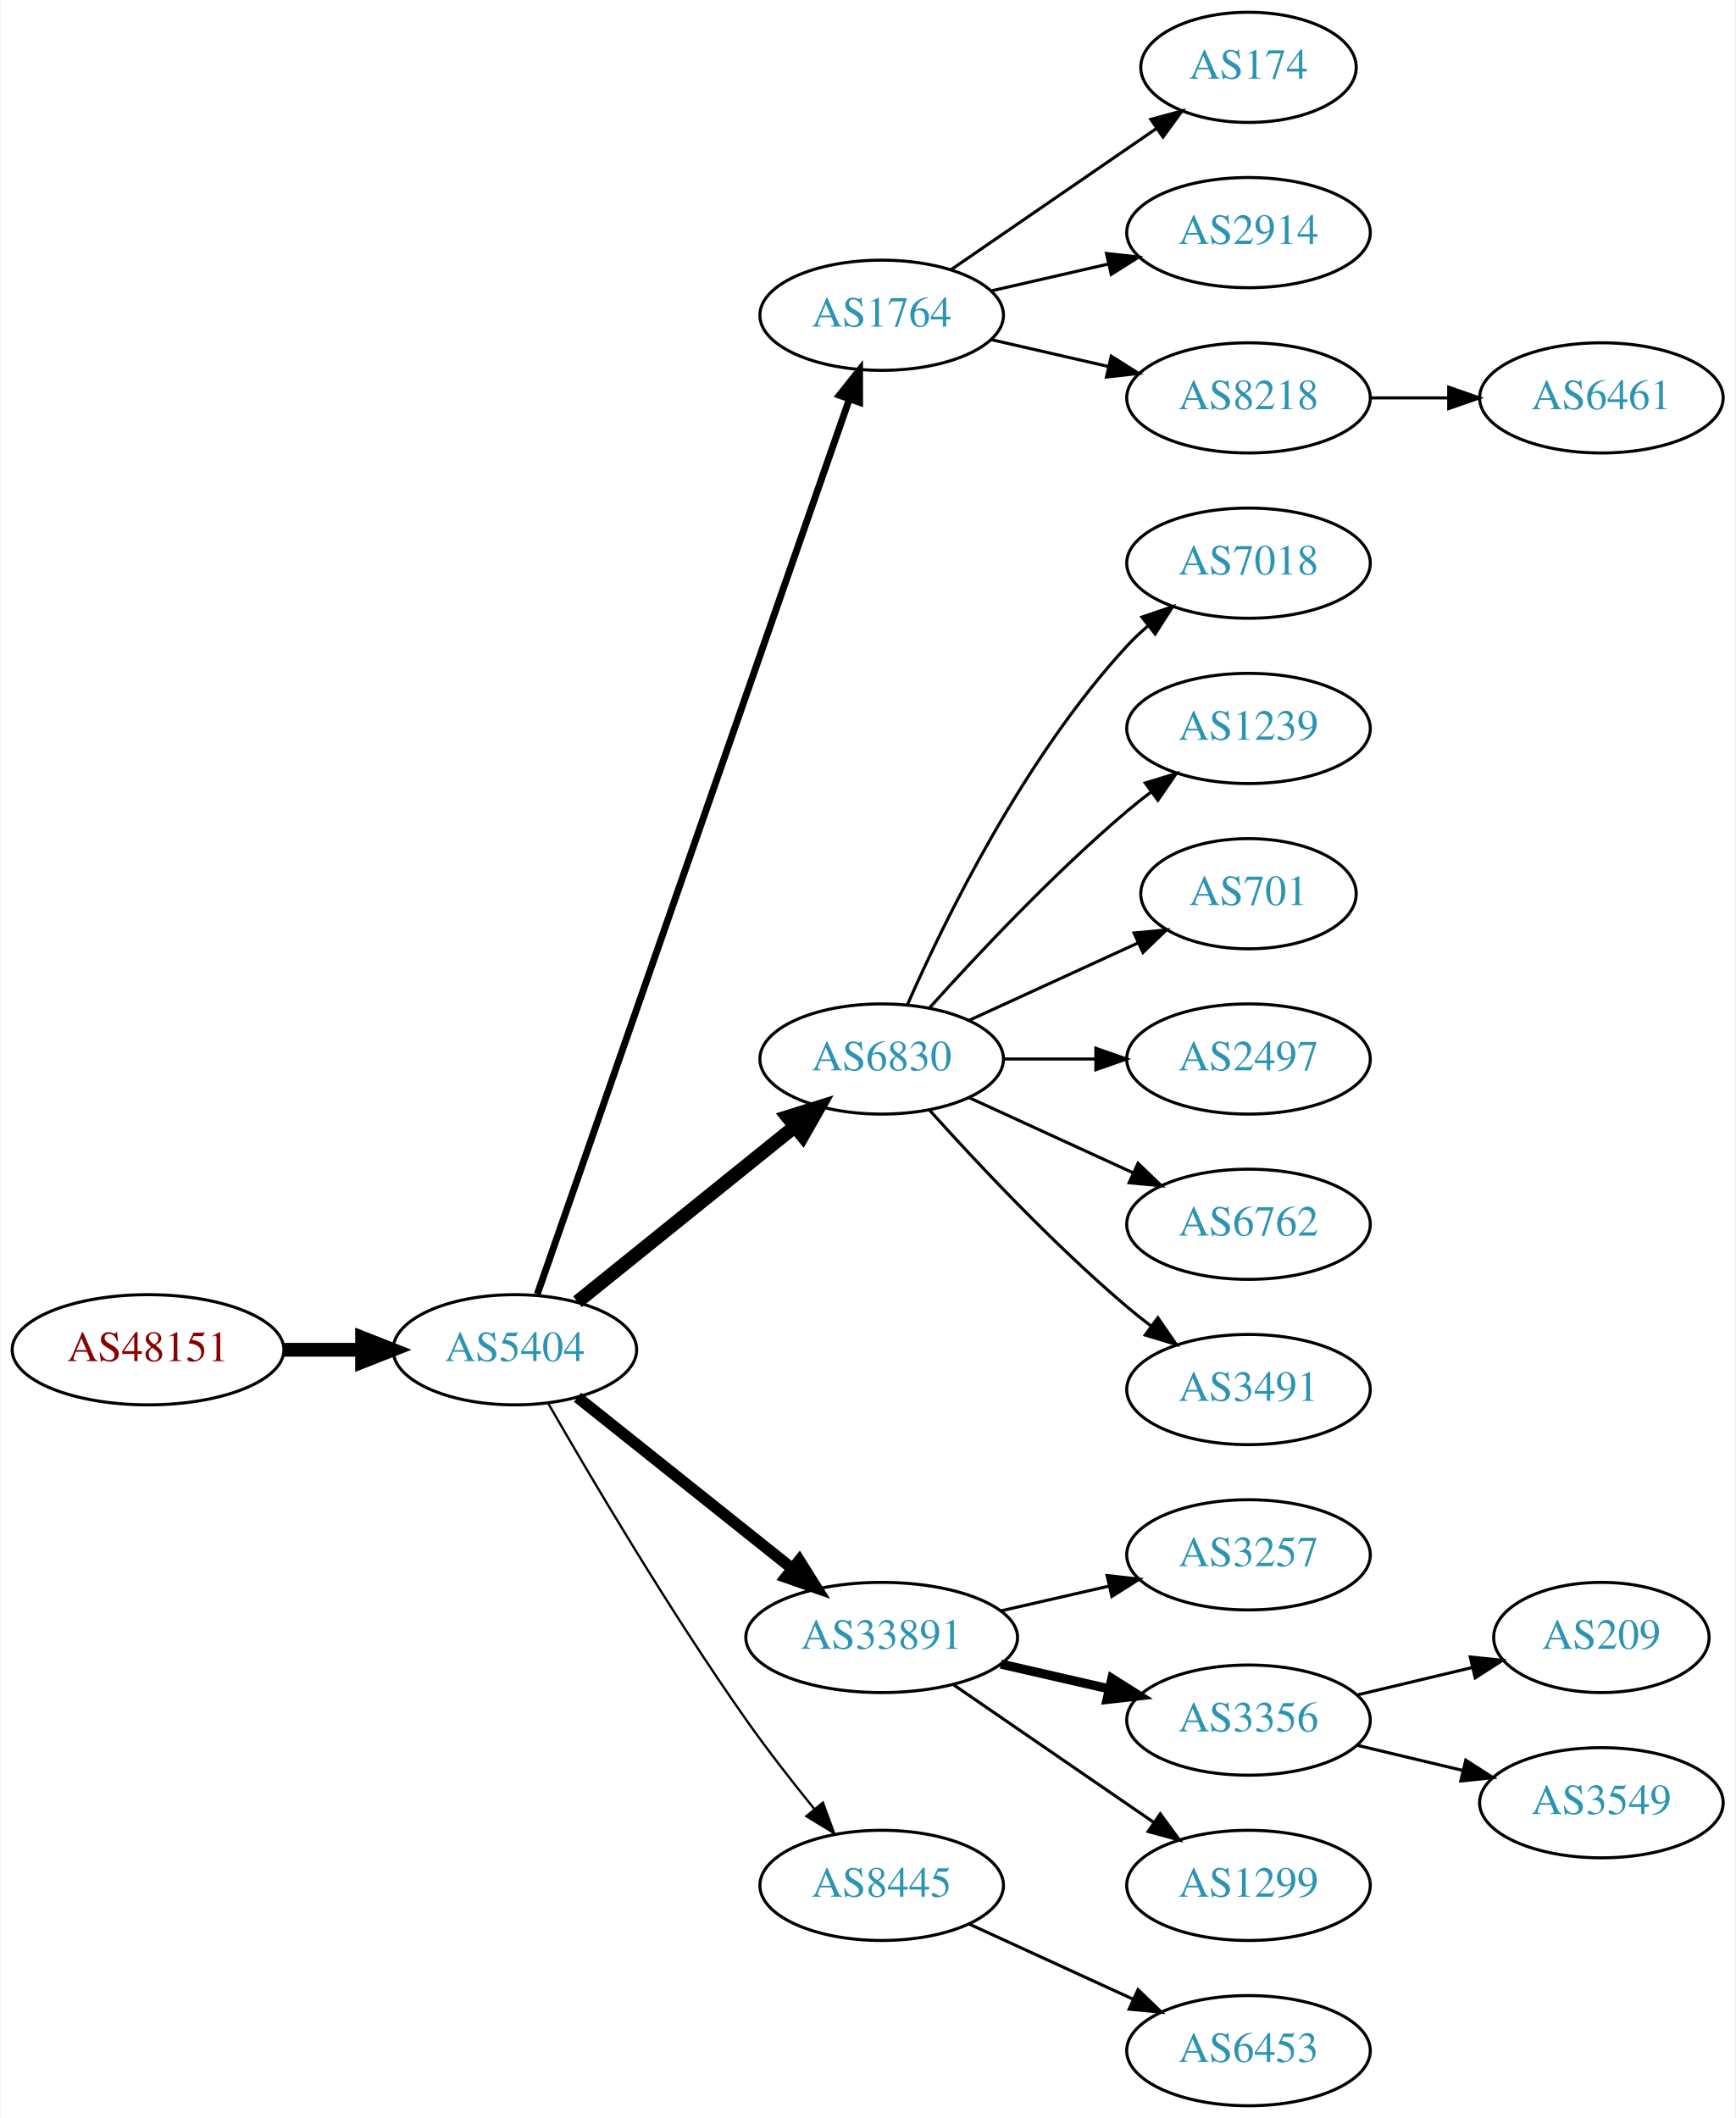
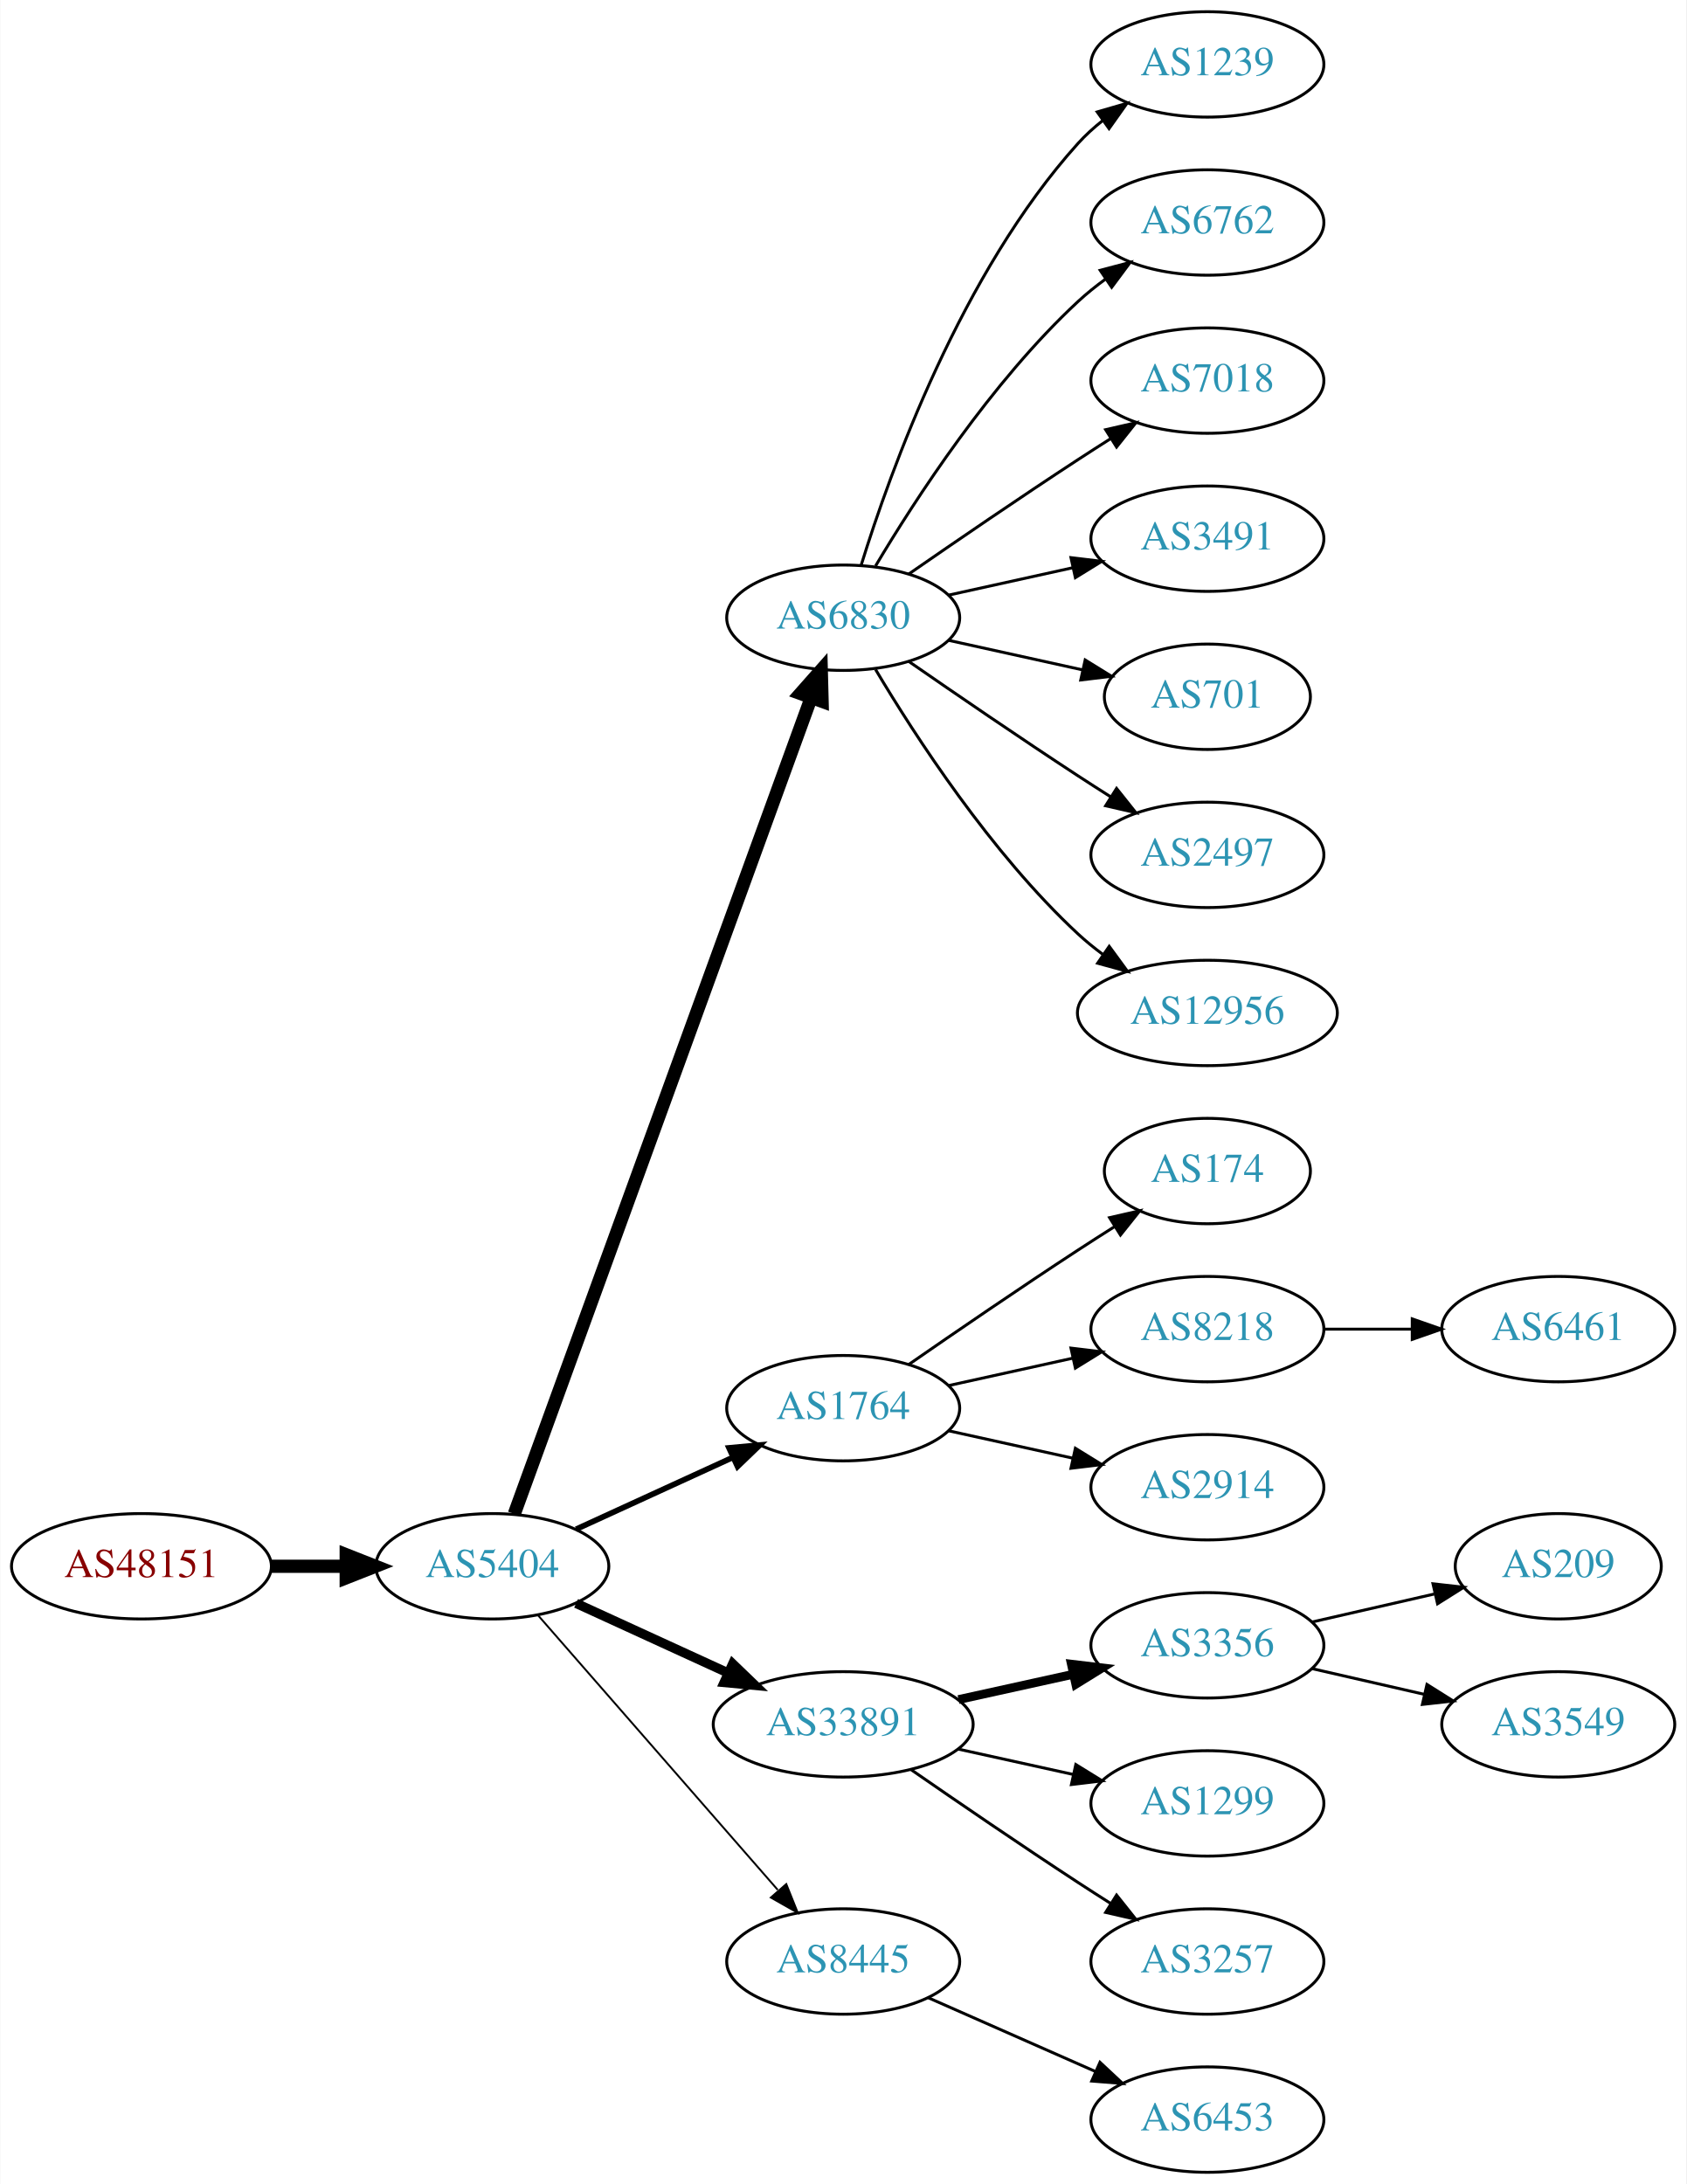
- <svg xmlns="http://www.w3.org/2000/svg" xmlns:xlink="http://www.w3.org/1999/xlink" width="567pt" height="692pt" viewBox="0.00 0.00 566.66 692.00">
-   <g id="graph0" class="graph" transform="scale(1 1) rotate(0) translate(4 688)">
-     <polygon fill="white" stroke="none" points="-4,4 -4,-688 562.663,-688 562.663,4 -4,4" />
+ <svg xmlns="http://www.w3.org/2000/svg" xmlns:xlink="http://www.w3.org/1999/xlink" width="576pt" height="746pt" viewBox="0.00 0.00 575.76 746.00">
+   <g id="graph0" class="graph" transform="scale(1 1) rotate(0) translate(4 742)">
+     <polygon fill="white" stroke="none" points="-4,4 -4,-742 571.762,-742 571.762,4 -4,4" />
    <g id="node1" class="node">
      <g id="a_node1">
        <a xlink:href="/asn/48151" xlink:title="AS48151 ~ A-5330 Fuschl am See , Austria [AT]">
-           <ellipse fill="#ffffff" stroke="black" cx="44.196" cy="-247" rx="44.393" ry="18" />
-           <text text-anchor="middle" x="44.196" y="-243.3" font-family="Times,serif" font-size="14.00" fill="#880000">AS48151</text>
+           <ellipse fill="#ffffff" stroke="black" cx="44.196" cy="-207" rx="44.393" ry="18" />
+           <text text-anchor="middle" x="44.196" y="-203.3" font-family="Times,serif" font-size="14.00" fill="#880000">AS48151</text>
        </a>
      </g>
    </g>
    <g id="node2" class="node">
      <g id="a_node2">
        <a xlink:href="/asn/5404" xlink:title="AS5404 ~ ASN conova communications GmbH [AT]">
-           <ellipse fill="#ffffff" stroke="black" cx="164.039" cy="-247" rx="39.794" ry="18" />
-           <text text-anchor="middle" x="164.039" y="-243.3" font-family="Times,serif" font-size="14.00" fill="#2c94b3">AS5404</text>
+           <ellipse fill="#ffffff" stroke="black" cx="164.039" cy="-207" rx="39.794" ry="18" />
+           <text text-anchor="middle" x="164.039" y="-203.3" font-family="Times,serif" font-size="14.00" fill="#2c94b3">AS5404</text>
        </a>
      </g>
    </g>
    <g id="edge1" class="edge">
-       <path fill="none" stroke="black" stroke-width="4.5" d="M88.407,-247C96.72,-247 105.482,-247 113.965,-247" />
-       <polygon fill="black" stroke="black" stroke-width="4.5" points="114.123,-250.938 124.123,-247 114.123,-243.063 114.123,-250.938" />
+       <path fill="none" stroke="black" stroke-width="4.5" d="M88.407,-207C96.72,-207 105.482,-207 113.965,-207" />
+       <polygon fill="black" stroke="black" stroke-width="4.5" points="114.123,-210.938 124.123,-207 114.123,-203.063 114.123,-210.938" />
    </g>
    <g id="node3" class="node">
      <g id="a_node3">
-         <a xlink:href="/asn/1764" xlink:title="AS1764 ~ NEXTLAYER-AS [AT]">
-           <ellipse fill="#ffffff" stroke="black" cx="283.881" cy="-585" rx="39.794" ry="18" />
-           <text text-anchor="middle" x="283.881" y="-581.3" font-family="Times,serif" font-size="14.00" fill="#2c94b3">AS1764</text>
+         <a xlink:href="/asn/6830" xlink:title="AS6830 ~ LGI-UPC [AT]">
+           <ellipse fill="#ffffff" stroke="black" cx="283.881" cy="-531" rx="39.794" ry="18" />
+           <text text-anchor="middle" x="283.881" y="-527.3" font-family="Times,serif" font-size="14.00" fill="#2c94b3">AS6830</text>
        </a>
      </g>
    </g>
    <g id="edge2" class="edge">
-       <path fill="none" stroke="black" stroke-width="2.25" d="M171.374,-265.172C190.842,-321.01 249.878,-490.34 273.228,-557.311" />
-       <polygon fill="black" stroke="black" stroke-width="2.25" points="270.06,-558.858 276.657,-567.148 276.67,-556.553 270.06,-558.858" />
+       <path fill="none" stroke="black" stroke-width="4.5" d="M171.542,-224.881C191.099,-278.651 249.467,-439.129 272.941,-503.67" />
+       <polygon fill="black" stroke="black" stroke-width="4.5" points="269.279,-505.122 276.398,-513.174 276.68,-502.431 269.279,-505.122" />
    </g>
    <g id="node4" class="node">
      <g id="a_node4">
-         <a xlink:href="/asn/6830" xlink:title="AS6830 ~ LGI-UPC [AT]">
-           <ellipse fill="#ffffff" stroke="black" cx="283.881" cy="-342" rx="39.794" ry="18" />
-           <text text-anchor="middle" x="283.881" y="-338.3" font-family="Times,serif" font-size="14.00" fill="#2c94b3">AS6830</text>
+         <a xlink:href="/asn/1764" xlink:title="AS1764 ~ NEXTLAYER-AS [AT]">
+           <ellipse fill="#ffffff" stroke="black" cx="283.881" cy="-261" rx="39.794" ry="18" />
+           <text text-anchor="middle" x="283.881" y="-257.3" font-family="Times,serif" font-size="14.00" fill="#2c94b3">AS1764</text>
        </a>
      </g>
    </g>
    <g id="edge3" class="edge">
-       <path fill="none" stroke="black" stroke-width="4.5" d="M184.498,-262.687C203.859,-278.295 233.74,-302.385 255.493,-319.921" />
-       <polygon fill="black" stroke="black" stroke-width="4.5" points="253.136,-323.079 263.393,-326.289 258.079,-316.948 253.136,-323.079" />
+       <path fill="none" stroke="black" stroke-width="1.929" d="M192.667,-219.661C208.624,-226.973 228.895,-236.261 246.178,-244.181" />
+       <polygon fill="black" stroke="black" stroke-width="1.929" points="244.876,-247.435 255.425,-248.419 247.793,-241.071 244.876,-247.435" />
    </g>
    <g id="node5" class="node">
      <g id="a_node5">
        <a xlink:href="/asn/33891" xlink:title="AS33891 ~ CORE-BACKBONE GMBH GLOBAL NETWORK [DE]">
          <ellipse fill="#ffffff" stroke="black" cx="283.881" cy="-153" rx="44.393" ry="18" />
          <text text-anchor="middle" x="283.881" y="-149.3" font-family="Times,serif" font-size="14.00" fill="#2c94b3">AS33891</text>
        </a>
      </g>
    </g>
    <g id="edge4" class="edge">
-       <path fill="none" stroke="black" stroke-width="3.75" d="M184.498,-231.478C203.627,-216.219 233.026,-192.768 254.708,-175.473" />
-       <polygon fill="black" stroke="black" stroke-width="3.75" points="256.967,-178.148 262.602,-169.176 252.602,-172.676 256.967,-178.148" />
+       <path fill="none" stroke="black" stroke-width="3.214" d="M192.667,-194.339C208.165,-187.238 227.732,-178.272 244.678,-170.506" />
+       <polygon fill="black" stroke="black" stroke-width="3.214" points="246.148,-173.683 253.781,-166.335 243.232,-167.319 246.148,-173.683" />
    </g>
    <g id="node6" class="node">
      <g id="a_node6">
        <a xlink:href="/asn/8445" xlink:title="AS8445 ~ SALZBURG-AG-AS [AT]">
          <ellipse fill="#ffffff" stroke="black" cx="283.881" cy="-72" rx="39.794" ry="18" />
          <text text-anchor="middle" x="283.881" y="-68.3" font-family="Times,serif" font-size="14.00" fill="#2c94b3">AS8445</text>
        </a>
      </g>
    </g>
    <g id="edge5" class="edge">
-       <path fill="none" stroke="black" stroke-width="0.75" d="M175.022,-229.34C188.766,-205.388 214.666,-161.514 239.685,-126 246.567,-116.231 254.627,-105.896 261.909,-96.911" />
-       <polygon fill="black" stroke="black" stroke-width="0.75" points="264.685,-99.046 268.322,-89.095 259.273,-94.606 264.685,-99.046" />
+       <path fill="none" stroke="black" stroke-width="0.643" d="M179.725,-190.175C200.302,-166.603 237.839,-123.6 261.512,-96.48" />
+       <polygon fill="black" stroke="black" stroke-width="0.643" points="264.44,-98.448 268.38,-88.613 259.167,-93.845 264.44,-98.448" />
    </g>
    <g id="node7" class="node">
      <g id="a_node7">
-         <a xlink:href="/asn/174" xlink:title="AS174 ~ Cogent Communications [US]">
-           <ellipse fill="#ffffff" stroke="black" cx="403.724" cy="-666" rx="35.194" ry="18" />
-           <text text-anchor="middle" x="403.724" y="-662.3" font-family="Times,serif" font-size="14.00" fill="#2c94b3">AS174</text>
+         <a xlink:href="/asn/1239" xlink:title="AS1239 ~ Sprint [US]">
+           <ellipse fill="#ffffff" stroke="black" cx="408.273" cy="-720" rx="39.794" ry="18" />
+           <text text-anchor="middle" x="408.273" y="-716.3" font-family="Times,serif" font-size="14.00" fill="#2c94b3">AS1239</text>
        </a>
      </g>
    </g>
    <g id="edge6" class="edge">
-       <path fill="none" stroke="black" d="M306.495,-599.857C325.333,-612.805 352.812,-631.693 373.588,-645.973" />
-       <polygon fill="black" stroke="black" points="371.813,-649.001 382.037,-651.781 375.779,-643.232 371.813,-649.001" />
+       <path fill="none" stroke="black" d="M290.019,-548.94C299.922,-580.979 324.259,-648.812 364.077,-693 366.593,-695.792 369.465,-698.401 372.504,-700.812" />
+       <polygon fill="black" stroke="black" points="370.633,-703.776 380.812,-706.715 374.687,-698.07 370.633,-703.776" />
    </g>
    <g id="node8" class="node">
      <g id="a_node8">
-         <a xlink:href="/asn/2914" xlink:title="AS2914 ~ NTT America, Inc. [US]">
-           <ellipse fill="#ffffff" stroke="black" cx="403.724" cy="-612" rx="39.794" ry="18" />
-           <text text-anchor="middle" x="403.724" y="-608.3" font-family="Times,serif" font-size="14.00" fill="#2c94b3">AS2914</text>
+         <a xlink:href="/asn/6762" xlink:title="AS6762 ~ TELECOM ITALIA SPARKLE S.p.A. [IT]">
+           <ellipse fill="#ffffff" stroke="black" cx="408.273" cy="-666" rx="39.794" ry="18" />
+           <text text-anchor="middle" x="408.273" y="-662.3" font-family="Times,serif" font-size="14.00" fill="#2c94b3">AS6762</text>
        </a>
      </g>
    </g>
    <g id="edge7" class="edge">
-       <path fill="none" stroke="black" d="M319.6,-592.955C331.6,-595.704 345.221,-598.825 357.914,-601.733" />
-       <polygon fill="black" stroke="black" points="357.316,-605.187 367.845,-604.009 358.88,-598.364 357.316,-605.187" />
+       <path fill="none" stroke="black" d="M294.927,-548.671C308.498,-571.472 334.43,-611.472 364.077,-639 366.984,-641.699 370.197,-644.28 373.521,-646.703" />
+       <polygon fill="black" stroke="black" points="371.656,-649.667 381.899,-652.375 375.58,-643.87 371.656,-649.667" />
    </g>
    <g id="node9" class="node">
      <g id="a_node9">
-         <a xlink:href="/asn/8218" xlink:title="AS8218 ~ legacy Neotelecoms [FR]">
-           <ellipse fill="#ffffff" stroke="black" cx="403.724" cy="-558" rx="39.794" ry="18" />
-           <text text-anchor="middle" x="403.724" y="-554.3" font-family="Times,serif" font-size="14.00" fill="#2c94b3">AS8218</text>
+         <a xlink:href="/asn/7018" xlink:title="AS7018 ~ AT&amp;T Services, Inc. [US]">
+           <ellipse fill="#ffffff" stroke="black" cx="408.273" cy="-612" rx="39.794" ry="18" />
+           <text text-anchor="middle" x="408.273" y="-608.3" font-family="Times,serif" font-size="14.00" fill="#2c94b3">AS7018</text>
        </a>
      </g>
    </g>
    <g id="edge8" class="edge">
-       <path fill="none" stroke="black" d="M319.6,-577.045C331.6,-574.296 345.221,-571.175 357.914,-568.267" />
-       <polygon fill="black" stroke="black" points="358.88,-571.636 367.845,-565.991 357.316,-564.813 358.88,-571.636" />
+       <path fill="none" stroke="black" d="M306.238,-545.901C322.089,-556.877 344.292,-572.079 364.077,-585 367.659,-587.339 371.43,-589.759 375.19,-592.144" />
+       <polygon fill="black" stroke="black" points="373.523,-595.231 383.851,-597.596 377.252,-589.307 373.523,-595.231" />
    </g>
    <g id="node10" class="node">
      <g id="a_node10">
-         <a xlink:href="/asn/7018" xlink:title="AS7018 ~ AT&amp;T Services, Inc. [US]">
-           <ellipse fill="#ffffff" stroke="black" cx="403.724" cy="-504" rx="39.794" ry="18" />
-           <text text-anchor="middle" x="403.724" y="-500.3" font-family="Times,serif" font-size="14.00" fill="#2c94b3">AS7018</text>
+         <a xlink:href="/asn/3491" xlink:title="AS3491 ~ PCCW Global, Inc. [US]">
+           <ellipse fill="#ffffff" stroke="black" cx="408.273" cy="-558" rx="39.794" ry="18" />
+           <text text-anchor="middle" x="408.273" y="-554.3" font-family="Times,serif" font-size="14.00" fill="#2c94b3">AS3491</text>
        </a>
      </g>
    </g>
    <g id="edge9" class="edge">
-       <path fill="none" stroke="black" d="M292.297,-359.761C304.365,-387.183 330.337,-440.473 364.077,-477 366.108,-479.198 368.347,-481.319 370.693,-483.34" />
-       <polygon fill="black" stroke="black" points="368.905,-486.386 378.937,-489.794 373.22,-480.874 368.905,-486.386" />
+       <path fill="none" stroke="black" d="M319.954,-538.737C333.141,-541.646 348.321,-544.995 362.287,-548.076" />
+       <polygon fill="black" stroke="black" points="361.676,-551.525 372.196,-550.262 363.184,-544.69 361.676,-551.525" />
    </g>
    <g id="node11" class="node">
      <g id="a_node11">
-         <a xlink:href="/asn/1239" xlink:title="AS1239 ~ Sprint [US]">
-           <ellipse fill="#ffffff" stroke="black" cx="403.724" cy="-450" rx="39.794" ry="18" />
-           <text text-anchor="middle" x="403.724" y="-446.3" font-family="Times,serif" font-size="14.00" fill="#2c94b3">AS1239</text>
+         <a xlink:href="/asn/701" xlink:title="AS701 ~ UUNET [US]">
+           <ellipse fill="#ffffff" stroke="black" cx="408.273" cy="-504" rx="35.194" ry="18" />
+           <text text-anchor="middle" x="408.273" y="-500.3" font-family="Times,serif" font-size="14.00" fill="#2c94b3">AS701</text>
        </a>
      </g>
    </g>
    <g id="edge10" class="edge">
-       <path fill="none" stroke="black" d="M299.527,-358.725C314.828,-375.765 339.925,-402.523 364.077,-423 366.574,-425.117 369.235,-427.232 371.946,-429.293" />
-       <polygon fill="black" stroke="black" points="369.983,-432.194 380.123,-435.266 374.112,-426.541 369.983,-432.194" />
+       <path fill="none" stroke="black" d="M319.954,-523.263C334.187,-520.123 350.742,-516.471 365.586,-513.196" />
+       <polygon fill="black" stroke="black" points="366.529,-516.572 375.54,-511 365.021,-509.737 366.529,-516.572" />
    </g>
    <g id="node12" class="node">
      <g id="a_node12">
-         <a xlink:href="/asn/701" xlink:title="AS701 ~ UUNET [US]">
-           <ellipse fill="#ffffff" stroke="black" cx="403.724" cy="-396" rx="35.194" ry="18" />
-           <text text-anchor="middle" x="403.724" y="-392.3" font-family="Times,serif" font-size="14.00" fill="#2c94b3">AS701</text>
+         <a xlink:href="/asn/2497" xlink:title="AS2497 ~ Internet Initiative Japan Inc. [JP]">
+           <ellipse fill="#ffffff" stroke="black" cx="408.273" cy="-450" rx="39.794" ry="18" />
+           <text text-anchor="middle" x="408.273" y="-446.3" font-family="Times,serif" font-size="14.00" fill="#2c94b3">AS2497</text>
        </a>
      </g>
    </g>
    <g id="edge11" class="edge">
-       <path fill="none" stroke="black" d="M312.51,-354.661C328.926,-362.183 349.908,-371.798 367.505,-379.861" />
-       <polygon fill="black" stroke="black" points="366.333,-383.174 376.882,-384.158 369.249,-376.811 366.333,-383.174" />
+       <path fill="none" stroke="black" d="M306.238,-516.099C322.089,-505.123 344.292,-489.921 364.077,-477 367.659,-474.661 371.43,-472.241 375.19,-469.856" />
+       <polygon fill="black" stroke="black" points="377.252,-472.693 383.851,-464.404 373.523,-466.769 377.252,-472.693" />
    </g>
    <g id="node13" class="node">
      <g id="a_node13">
-         <a xlink:href="/asn/2497" xlink:title="AS2497 ~ Internet Initiative Japan Inc. [JP]">
-           <ellipse fill="#ffffff" stroke="black" cx="403.724" cy="-342" rx="39.794" ry="18" />
-           <text text-anchor="middle" x="403.724" y="-338.3" font-family="Times,serif" font-size="14.00" fill="#2c94b3">AS2497</text>
+         <a xlink:href="/asn/12956" xlink:title="AS12956 ~ TELXIUS [ES]">
+           <ellipse fill="#ffffff" stroke="black" cx="408.273" cy="-396" rx="44.393" ry="18" />
+           <text text-anchor="middle" x="408.273" y="-392.3" font-family="Times,serif" font-size="14.00" fill="#2c94b3">AS12956</text>
        </a>
      </g>
    </g>
    <g id="edge12" class="edge">
-       <path fill="none" stroke="black" d="M323.794,-342C333.347,-342 343.697,-342 353.659,-342" />
-       <polygon fill="black" stroke="black" points="353.852,-345.5 363.852,-342 353.852,-338.5 353.852,-345.5" />
+       <path fill="none" stroke="black" d="M294.927,-513.329C308.498,-490.528 334.43,-450.528 364.077,-423 366.684,-420.58 369.537,-418.254 372.496,-416.052" />
+       <polygon fill="black" stroke="black" points="374.744,-418.754 380.996,-410.2 370.774,-412.988 374.744,-418.754" />
    </g>
    <g id="node14" class="node">
      <g id="a_node14">
-         <a xlink:href="/asn/6762" xlink:title="AS6762 ~ TELECOM ITALIA SPARKLE S.p.A. [IT]">
-           <ellipse fill="#ffffff" stroke="black" cx="403.724" cy="-288" rx="39.794" ry="18" />
-           <text text-anchor="middle" x="403.724" y="-284.3" font-family="Times,serif" font-size="14.00" fill="#2c94b3">AS6762</text>
+         <a xlink:href="/asn/174" xlink:title="AS174 ~ Cogent Communications [US]">
+           <ellipse fill="#ffffff" stroke="black" cx="408.273" cy="-342" rx="35.194" ry="18" />
+           <text text-anchor="middle" x="408.273" y="-338.3" font-family="Times,serif" font-size="14.00" fill="#2c94b3">AS174</text>
        </a>
      </g>
    </g>
    <g id="edge13" class="edge">
-       <path fill="none" stroke="black" d="M312.51,-329.339C328.467,-322.027 348.738,-312.739 366.02,-304.819" />
-       <polygon fill="black" stroke="black" points="367.635,-307.929 375.268,-300.581 364.719,-301.565 367.635,-307.929" />
+       <path fill="none" stroke="black" d="M306.238,-275.901C322.089,-286.877 344.292,-302.079 364.077,-315 368.122,-317.642 372.407,-320.385 376.647,-323.067" />
+       <polygon fill="black" stroke="black" points="374.861,-326.079 385.191,-328.432 378.584,-320.15 374.861,-326.079" />
    </g>
    <g id="node15" class="node">
      <g id="a_node15">
-         <a xlink:href="/asn/3491" xlink:title="AS3491 ~ PCCW Global, Inc. [US]">
-           <ellipse fill="#ffffff" stroke="black" cx="403.724" cy="-234" rx="39.794" ry="18" />
-           <text text-anchor="middle" x="403.724" y="-230.3" font-family="Times,serif" font-size="14.00" fill="#2c94b3">AS3491</text>
+         <a xlink:href="/asn/8218" xlink:title="AS8218 ~ legacy Neotelecoms [FR]">
+           <ellipse fill="#ffffff" stroke="black" cx="408.273" cy="-288" rx="39.794" ry="18" />
+           <text text-anchor="middle" x="408.273" y="-284.3" font-family="Times,serif" font-size="14.00" fill="#2c94b3">AS8218</text>
        </a>
      </g>
    </g>
    <g id="edge14" class="edge">
-       <path fill="none" stroke="black" d="M299.527,-325.275C314.828,-308.235 339.925,-281.477 364.077,-261 366.574,-258.883 369.235,-256.768 371.946,-254.707" />
-       <polygon fill="black" stroke="black" points="374.112,-257.459 380.123,-248.734 369.983,-251.806 374.112,-257.459" />
+       <path fill="none" stroke="black" d="M319.954,-268.737C333.141,-271.646 348.321,-274.995 362.287,-278.076" />
+       <polygon fill="black" stroke="black" points="361.676,-281.525 372.196,-280.262 363.184,-274.69 361.676,-281.525" />
    </g>
    <g id="node16" class="node">
      <g id="a_node16">
-         <a xlink:href="/asn/3257" xlink:title="AS3257 ~ GTT [DE]">
-           <ellipse fill="#ffffff" stroke="black" cx="403.724" cy="-180" rx="39.794" ry="18" />
-           <text text-anchor="middle" x="403.724" y="-176.3" font-family="Times,serif" font-size="14.00" fill="#2c94b3">AS3257</text>
+         <a xlink:href="/asn/2914" xlink:title="AS2914 ~ NTT America, Inc. [US]">
+           <ellipse fill="#ffffff" stroke="black" cx="408.273" cy="-234" rx="39.794" ry="18" />
+           <text text-anchor="middle" x="408.273" y="-230.3" font-family="Times,serif" font-size="14.00" fill="#2c94b3">AS2914</text>
        </a>
      </g>
    </g>
    <g id="edge15" class="edge">
-       <path fill="none" stroke="black" d="M322.816,-161.692C334.057,-164.267 346.469,-167.111 358.092,-169.774" />
-       <polygon fill="black" stroke="black" points="357.525,-173.235 368.054,-172.057 359.088,-166.412 357.525,-173.235" />
+       <path fill="none" stroke="black" d="M319.954,-253.263C333.141,-250.354 348.321,-247.005 362.287,-243.924" />
+       <polygon fill="black" stroke="black" points="363.184,-247.31 372.196,-241.738 361.676,-240.475 363.184,-247.31" />
    </g>
    <g id="node17" class="node">
      <g id="a_node17">
        <a xlink:href="/asn/3356" xlink:title="AS3356 ~ Level 3 Parent, LLC [US]">
-           <ellipse fill="#ffffff" stroke="black" cx="403.724" cy="-126" rx="39.794" ry="18" />
-           <text text-anchor="middle" x="403.724" y="-122.3" font-family="Times,serif" font-size="14.00" fill="#2c94b3">AS3356</text>
+           <ellipse fill="#ffffff" stroke="black" cx="408.273" cy="-180" rx="39.794" ry="18" />
+           <text text-anchor="middle" x="408.273" y="-176.3" font-family="Times,serif" font-size="14.00" fill="#2c94b3">AS3356</text>
        </a>
      </g>
    </g>
    <g id="edge16" class="edge">
-       <path fill="none" stroke="black" stroke-width="3" d="M322.816,-144.308C334.057,-141.733 346.469,-138.889 358.092,-136.226" />
-       <polygon fill="black" stroke="black" stroke-width="3" points="359.088,-139.588 368.054,-133.943 357.525,-132.765 359.088,-139.588" />
+       <path fill="none" stroke="black" stroke-width="3" d="M323.271,-161.469C335.662,-164.202 349.509,-167.257 362.329,-170.085" />
+       <polygon fill="black" stroke="black" stroke-width="3" points="361.825,-173.558 372.344,-172.295 363.333,-166.722 361.825,-173.558" />
    </g>
    <g id="node18" class="node">
      <g id="a_node18">
        <a xlink:href="/asn/1299" xlink:title="AS1299 ~ Telia Carrier [EU]">
-           <ellipse fill="#ffffff" stroke="black" cx="403.724" cy="-72" rx="39.794" ry="18" />
-           <text text-anchor="middle" x="403.724" y="-68.3" font-family="Times,serif" font-size="14.00" fill="#2c94b3">AS1299</text>
+           <ellipse fill="#ffffff" stroke="black" cx="408.273" cy="-126" rx="39.794" ry="18" />
+           <text text-anchor="middle" x="408.273" y="-122.3" font-family="Times,serif" font-size="14.00" fill="#2c94b3">AS1299</text>
        </a>
      </g>
    </g>
    <g id="edge17" class="edge">
-       <path fill="none" stroke="black" d="M307.324,-137.574C325.905,-124.802 352.466,-106.545 372.846,-92.537" />
-       <polygon fill="black" stroke="black" points="374.902,-95.371 381.16,-86.822 370.936,-89.602 374.902,-95.371" />
+       <path fill="none" stroke="black" d="M323.271,-144.531C335.662,-141.798 349.509,-138.743 362.329,-135.915" />
+       <polygon fill="black" stroke="black" points="363.333,-139.278 372.344,-133.705 361.825,-132.442 363.333,-139.278" />
+     </g>
+     <g id="node19" class="node">
+       <g id="a_node19">
+         <a xlink:href="/asn/3257" xlink:title="AS3257 ~ GTT [DE]">
+           <ellipse fill="#ffffff" stroke="black" cx="408.273" cy="-72" rx="39.794" ry="18" />
+           <text text-anchor="middle" x="408.273" y="-68.3" font-family="Times,serif" font-size="14.00" fill="#2c94b3">AS3257</text>
+         </a>
+       </g>
+     </g>
+     <g id="edge18" class="edge">
+       <path fill="none" stroke="black" d="M306.912,-137.633C322.714,-126.695 344.571,-111.739 364.077,-99 367.659,-96.661 371.43,-94.241 375.19,-91.856" />
+       <polygon fill="black" stroke="black" points="377.252,-94.693 383.851,-86.404 373.523,-88.769 377.252,-94.693" />
    </g>
    <g id="node22" class="node">
      <g id="a_node22">
        <a xlink:href="/asn/6453" xlink:title="AS6453 ~ TATA COMMUNICATIONS (AMERICA) INC [US]">
-           <ellipse fill="#ffffff" stroke="black" cx="403.724" cy="-18" rx="39.794" ry="18" />
-           <text text-anchor="middle" x="403.724" y="-14.3" font-family="Times,serif" font-size="14.00" fill="#2c94b3">AS6453</text>
+           <ellipse fill="#ffffff" stroke="black" cx="408.273" cy="-18" rx="39.794" ry="18" />
+           <text text-anchor="middle" x="408.273" y="-14.3" font-family="Times,serif" font-size="14.00" fill="#2c94b3">AS6453</text>
        </a>
      </g>
    </g>
    <g id="edge21" class="edge">
-       <path fill="none" stroke="black" d="M312.51,-59.339C328.467,-52.027 348.738,-42.739 366.02,-34.819" />
-       <polygon fill="black" stroke="black" points="367.635,-37.929 375.268,-30.581 364.719,-31.565 367.635,-37.929" />
-     </g>
-     <g id="node19" class="node">
-       <g id="a_node19">
+       <path fill="none" stroke="black" d="M312.96,-59.611C329.908,-52.134 351.706,-42.517 370.075,-34.412" />
+       <polygon fill="black" stroke="black" points="371.589,-37.57 379.325,-30.331 368.763,-31.166 371.589,-37.57" />
+     </g>
+     <g id="node23" class="node">
+       <g id="a_node23">
        <a xlink:href="/asn/6461" xlink:title="AS6461 ~ Zayo Bandwidth [US]">
-           <ellipse fill="#ffffff" stroke="black" cx="519.017" cy="-558" rx="39.794" ry="18" />
-           <text text-anchor="middle" x="519.017" y="-554.3" font-family="Times,serif" font-size="14.00" fill="#2c94b3">AS6461</text>
-         </a>
-       </g>
-     </g>
-     <g id="edge18" class="edge">
-       <path fill="none" stroke="black" d="M443.396,-558C451.599,-558 460.363,-558 468.895,-558" />
-       <polygon fill="black" stroke="black" points="469.134,-561.5 479.134,-558 469.134,-554.5 469.134,-561.5" />
+           <ellipse fill="#ffffff" stroke="black" cx="528.116" cy="-288" rx="39.794" ry="18" />
+           <text text-anchor="middle" x="528.116" y="-284.3" font-family="Times,serif" font-size="14.00" fill="#2c94b3">AS6461</text>
+         </a>
+       </g>
+     </g>
+     <g id="edge22" class="edge">
+       <path fill="none" stroke="black" d="M448.186,-288C457.739,-288 468.089,-288 478.052,-288" />
+       <polygon fill="black" stroke="black" points="478.244,-291.5 488.244,-288 478.244,-284.5 478.244,-291.5" />
    </g>
    <g id="node20" class="node">
      <g id="a_node20">
        <a xlink:href="/asn/209" xlink:title="AS209 ~ CenturyLink Communications, LLC [US]">
-           <ellipse fill="#ffffff" stroke="black" cx="519.017" cy="-153" rx="35.194" ry="18" />
-           <text text-anchor="middle" x="519.017" y="-149.3" font-family="Times,serif" font-size="14.00" fill="#2c94b3">AS209</text>
+           <ellipse fill="#ffffff" stroke="black" cx="528.116" cy="-207" rx="35.194" ry="18" />
+           <text text-anchor="middle" x="528.116" y="-203.3" font-family="Times,serif" font-size="14.00" fill="#2c94b3">AS209</text>
        </a>
      </g>
    </g>
    <g id="edge19" class="edge">
-       <path fill="none" stroke="black" d="M439.331,-134.248C451.125,-137.058 464.43,-140.229 476.698,-143.153" />
-       <polygon fill="black" stroke="black" points="476.164,-146.624 486.703,-145.537 477.787,-139.814 476.164,-146.624" />
+       <path fill="none" stroke="black" d="M443.993,-187.955C457.085,-190.955 472.107,-194.396 485.748,-197.522" />
+       <polygon fill="black" stroke="black" points="485.326,-201.016 495.855,-199.838 486.89,-194.193 485.326,-201.016" />
    </g>
    <g id="node21" class="node">
      <g id="a_node21">
        <a xlink:href="/asn/3549" xlink:title="AS3549 ~ Level 3 Parent, LLC [US]">
-           <ellipse fill="#ffffff" stroke="black" cx="519.017" cy="-99" rx="39.794" ry="18" />
-           <text text-anchor="middle" x="519.017" y="-95.3" font-family="Times,serif" font-size="14.00" fill="#2c94b3">AS3549</text>
+           <ellipse fill="#ffffff" stroke="black" cx="528.116" cy="-153" rx="39.794" ry="18" />
+           <text text-anchor="middle" x="528.116" y="-149.3" font-family="Times,serif" font-size="14.00" fill="#2c94b3">AS3549</text>
        </a>
      </g>
    </g>
    <g id="edge20" class="edge">
-       <path fill="none" stroke="black" d="M439.331,-117.752C450.202,-115.162 462.357,-112.265 473.799,-109.538" />
-       <polygon fill="black" stroke="black" points="474.705,-112.92 483.621,-107.197 473.082,-106.111 474.705,-112.92" />
+       <path fill="none" stroke="black" d="M443.993,-172.045C455.993,-169.296 469.613,-166.175 482.306,-163.267" />
+       <polygon fill="black" stroke="black" points="483.272,-166.636 492.238,-160.991 481.708,-159.813 483.272,-166.636" />
    </g>
  </g>
</svg>
